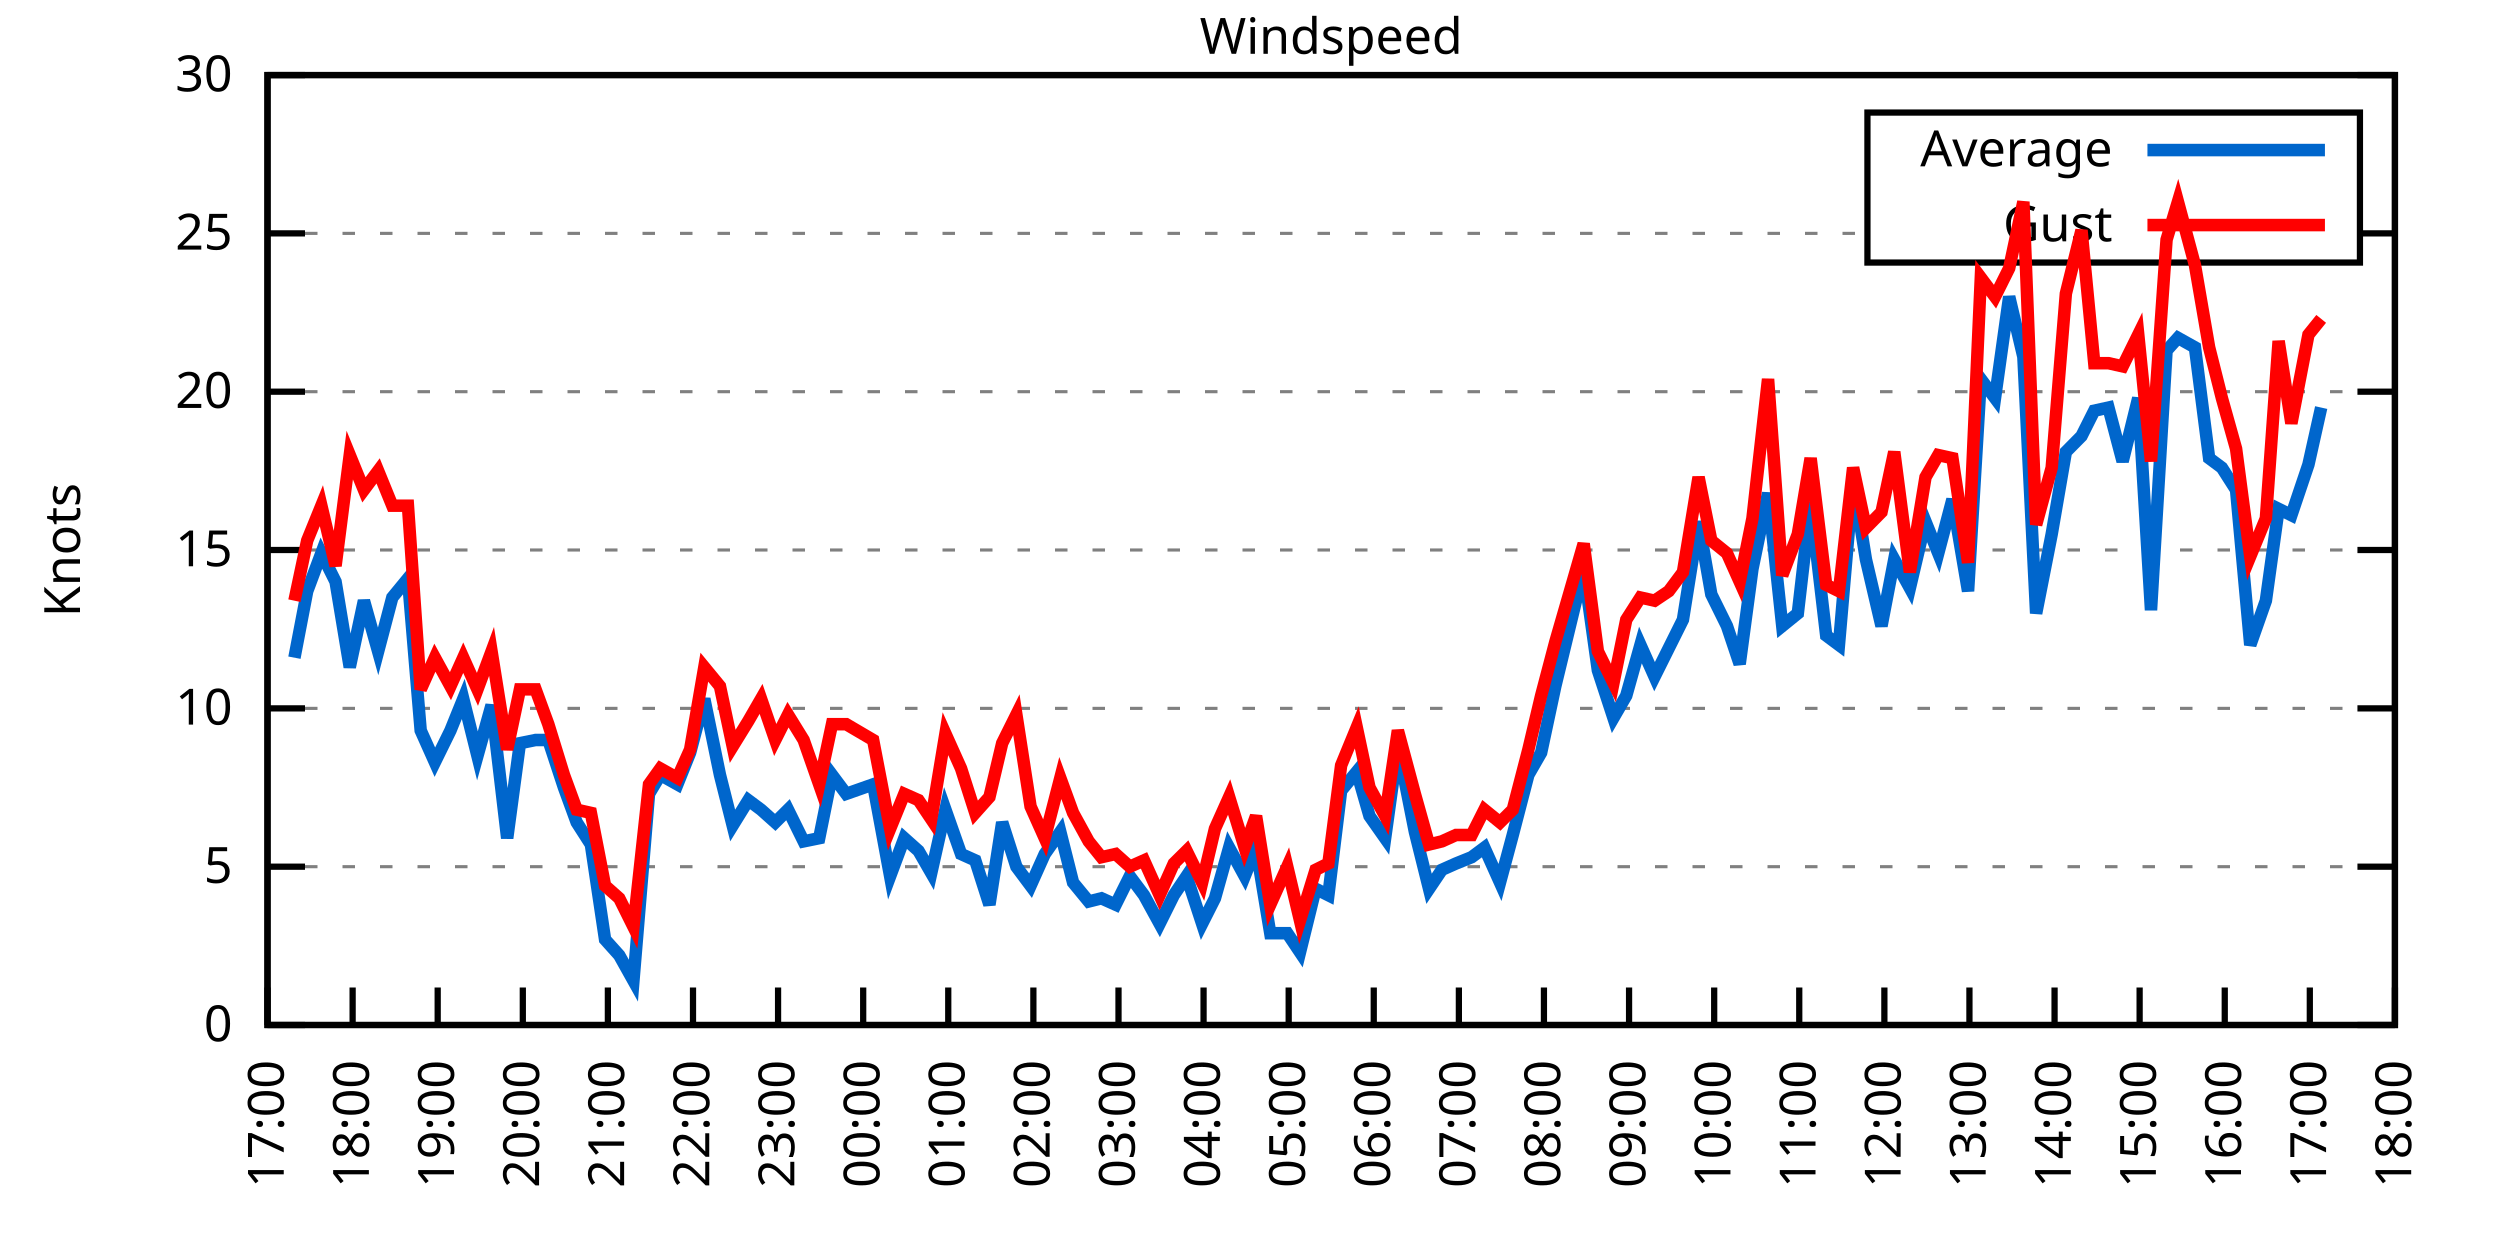
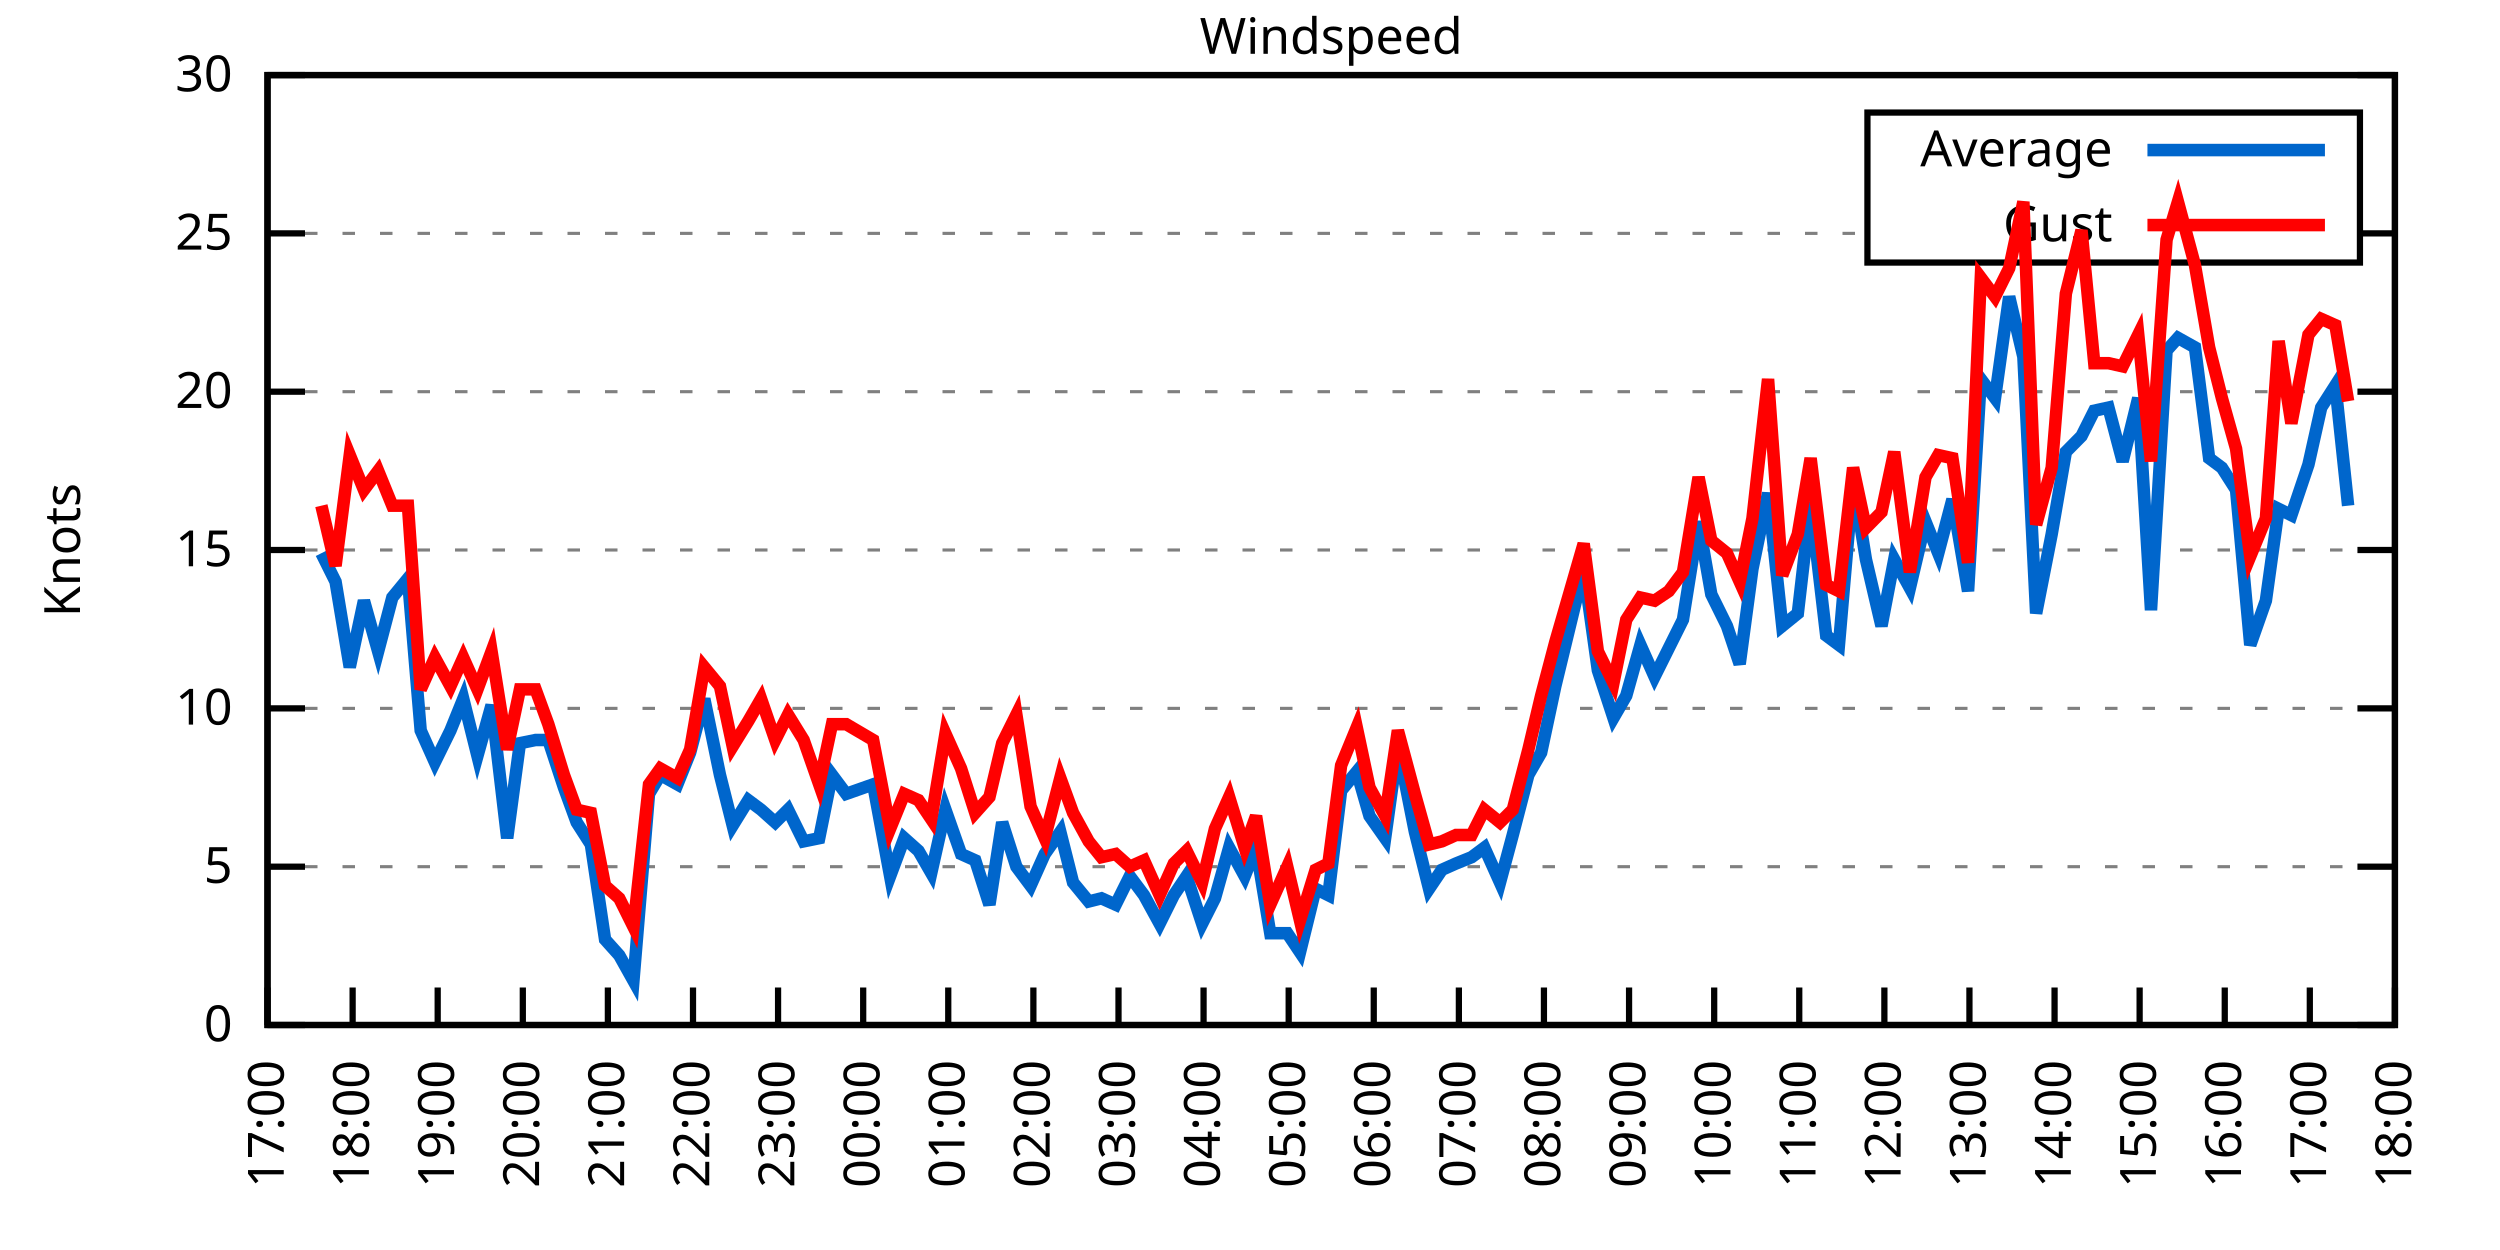
<svg xmlns="http://www.w3.org/2000/svg" xmlns:xlink="http://www.w3.org/1999/xlink" width="400" height="200" viewBox="0 0 400 200">
  <g id="gnuplot_canvas">
    <rect x="0" y="0" width="400" height="200" fill="none" />
    <defs>
      <circle id="gpDot" r="0.5" stroke-width="0.5" stroke="currentColor" />
      <path id="gpPt0" stroke-width="0.333" stroke="currentColor" d="M-1,0 h2 M0,-1 v2" />
      <path id="gpPt1" stroke-width="0.333" stroke="currentColor" d="M-1,-1 L1,1 M1,-1 L-1,1" />
      <path id="gpPt2" stroke-width="0.333" stroke="currentColor" d="M-1,0 L1,0 M0,-1 L0,1 M-1,-1 L1,1 M-1,1 L1,-1" />
      <rect id="gpPt3" stroke-width="0.333" stroke="currentColor" x="-1" y="-1" width="2" height="2" />
      <rect id="gpPt4" stroke-width="0.333" stroke="currentColor" fill="currentColor" x="-1" y="-1" width="2" height="2" />
      <circle id="gpPt5" stroke-width="0.333" stroke="currentColor" cx="0" cy="0" r="1" />
      <use xlink:href="#gpPt5" id="gpPt6" fill="currentColor" stroke="none" />
      <path id="gpPt7" stroke-width="0.333" stroke="currentColor" d="M0,-1.33 L-1.33,0.67 L1.33,0.67 z" />
      <use xlink:href="#gpPt7" id="gpPt8" fill="currentColor" stroke="none" />
      <use xlink:href="#gpPt7" id="gpPt9" stroke="currentColor" transform="rotate(180)" />
      <use xlink:href="#gpPt9" id="gpPt10" fill="currentColor" stroke="none" />
      <use xlink:href="#gpPt3" id="gpPt11" stroke="currentColor" transform="rotate(45)" />
      <use xlink:href="#gpPt11" id="gpPt12" fill="currentColor" stroke="none" />
      <path id="gpPt13" stroke-width="0.333" stroke="currentColor" d="M0,1.330 L1.265,0.411 L0.782,-1.067 L-0.782,-1.076 L-1.265,0.411 z" />
      <use xlink:href="#gpPt13" id="gpPt14" fill="currentColor" stroke="none" />
      <filter id="textbox" filterUnits="objectBoundingBox" x="0" y="0" height="1" width="1">
        <feFlood flood-color="white" flood-opacity="1" result="bgnd" />
        <feComposite in="SourceGraphic" in2="bgnd" operator="atop" />
      </filter>
      <filter id="greybox" filterUnits="objectBoundingBox" x="0" y="0" height="1" width="1">
        <feFlood flood-color="lightgrey" flood-opacity="1" result="grey" />
        <feComposite in="SourceGraphic" in2="grey" operator="atop" />
      </filter>
    </defs>
    <g fill="none" color="white" stroke="currentColor" stroke-width="1.00" stroke-linecap="butt" stroke-linejoin="miter">
</g>
    <g fill="none" color="black" stroke="currentColor" stroke-width="1.00" stroke-linecap="butt" stroke-linejoin="miter">
      <g stroke="none" shape-rendering="crispEdges">
        <polygon fill="rgb(255, 255, 255)" points="42.80,164.00 383.18,164.00 383.18,12.02 42.80,12.02 " />
      </g>
    </g>
    <g fill="none" color="black" stroke="currentColor" stroke-width="1.00" stroke-linecap="butt" stroke-linejoin="miter">
</g>
    <g fill="none" color="black" stroke="black" stroke-width="0.50" stroke-linecap="butt" stroke-linejoin="miter">
</g>
    <g fill="none" color="gray" stroke="currentColor" stroke-width="0.50" stroke-linecap="butt" stroke-linejoin="miter">
      <path stroke="gray" stroke-dasharray="2,4" class="gridline" d="M42.80,164.00 L383.19,164.00  " />
    </g>
    <g fill="none" color="gray" stroke="gray" stroke-width="1.00" stroke-linecap="butt" stroke-linejoin="miter">
</g>
    <g fill="none" color="black" stroke="currentColor" stroke-width="1.00" stroke-linecap="butt" stroke-linejoin="miter">
      <path stroke="black" d="M42.80,164.00 L48.80,164.00 M383.19,164.00 L377.19,164.00  " />
      <g transform="translate(37.20,166.60)" stroke="none" fill="black" font-family="Sans" font-size="8.00" text-anchor="end">
        <text>
          <tspan font-family="Sans"> 0</tspan>
        </text>
      </g>
    </g>
    <g fill="none" color="black" stroke="currentColor" stroke-width="1.00" stroke-linecap="butt" stroke-linejoin="miter">
</g>
    <g fill="none" color="black" stroke="black" stroke-width="0.50" stroke-linecap="butt" stroke-linejoin="miter">
</g>
    <g fill="none" color="gray" stroke="currentColor" stroke-width="0.50" stroke-linecap="butt" stroke-linejoin="miter">
      <path stroke="gray" stroke-dasharray="2,4" class="gridline" d="M42.80,138.67 L383.19,138.67  " />
    </g>
    <g fill="none" color="gray" stroke="gray" stroke-width="1.00" stroke-linecap="butt" stroke-linejoin="miter">
</g>
    <g fill="none" color="black" stroke="currentColor" stroke-width="1.00" stroke-linecap="butt" stroke-linejoin="miter">
      <path stroke="black" d="M42.80,138.67 L48.80,138.67 M383.19,138.67 L377.19,138.67  " />
      <g transform="translate(37.20,141.27)" stroke="none" fill="black" font-family="Sans" font-size="8.00" text-anchor="end">
        <text>
          <tspan font-family="Sans"> 5</tspan>
        </text>
      </g>
    </g>
    <g fill="none" color="black" stroke="currentColor" stroke-width="1.00" stroke-linecap="butt" stroke-linejoin="miter">
</g>
    <g fill="none" color="black" stroke="black" stroke-width="0.50" stroke-linecap="butt" stroke-linejoin="miter">
</g>
    <g fill="none" color="gray" stroke="currentColor" stroke-width="0.50" stroke-linecap="butt" stroke-linejoin="miter">
      <path stroke="gray" stroke-dasharray="2,4" class="gridline" d="M42.80,113.34 L383.19,113.34  " />
    </g>
    <g fill="none" color="gray" stroke="gray" stroke-width="1.00" stroke-linecap="butt" stroke-linejoin="miter">
</g>
    <g fill="none" color="black" stroke="currentColor" stroke-width="1.00" stroke-linecap="butt" stroke-linejoin="miter">
      <path stroke="black" d="M42.80,113.34 L48.80,113.34 M383.19,113.34 L377.19,113.34  " />
      <g transform="translate(37.20,115.94)" stroke="none" fill="black" font-family="Sans" font-size="8.00" text-anchor="end">
        <text>
          <tspan font-family="Sans"> 10</tspan>
        </text>
      </g>
    </g>
    <g fill="none" color="black" stroke="currentColor" stroke-width="1.00" stroke-linecap="butt" stroke-linejoin="miter">
</g>
    <g fill="none" color="black" stroke="black" stroke-width="0.50" stroke-linecap="butt" stroke-linejoin="miter">
</g>
    <g fill="none" color="gray" stroke="currentColor" stroke-width="0.50" stroke-linecap="butt" stroke-linejoin="miter">
      <path stroke="gray" stroke-dasharray="2,4" class="gridline" d="M42.80,88.00 L383.19,88.00  " />
    </g>
    <g fill="none" color="gray" stroke="gray" stroke-width="1.00" stroke-linecap="butt" stroke-linejoin="miter">
</g>
    <g fill="none" color="black" stroke="currentColor" stroke-width="1.00" stroke-linecap="butt" stroke-linejoin="miter">
      <path stroke="black" d="M42.80,88.00 L48.80,88.00 M383.19,88.00 L377.19,88.00  " />
      <g transform="translate(37.20,90.60)" stroke="none" fill="black" font-family="Sans" font-size="8.00" text-anchor="end">
        <text>
          <tspan font-family="Sans"> 15</tspan>
        </text>
      </g>
    </g>
    <g fill="none" color="black" stroke="currentColor" stroke-width="1.00" stroke-linecap="butt" stroke-linejoin="miter">
</g>
    <g fill="none" color="black" stroke="black" stroke-width="0.50" stroke-linecap="butt" stroke-linejoin="miter">
</g>
    <g fill="none" color="gray" stroke="currentColor" stroke-width="0.50" stroke-linecap="butt" stroke-linejoin="miter">
      <path stroke="gray" stroke-dasharray="2,4" class="gridline" d="M42.80,62.67 L383.19,62.67  " />
    </g>
    <g fill="none" color="gray" stroke="gray" stroke-width="1.00" stroke-linecap="butt" stroke-linejoin="miter">
</g>
    <g fill="none" color="black" stroke="currentColor" stroke-width="1.00" stroke-linecap="butt" stroke-linejoin="miter">
      <path stroke="black" d="M42.80,62.67 L48.80,62.67 M383.19,62.67 L377.19,62.67  " />
      <g transform="translate(37.20,65.27)" stroke="none" fill="black" font-family="Sans" font-size="8.00" text-anchor="end">
        <text>
          <tspan font-family="Sans"> 20</tspan>
        </text>
      </g>
    </g>
    <g fill="none" color="black" stroke="currentColor" stroke-width="1.00" stroke-linecap="butt" stroke-linejoin="miter">
</g>
    <g fill="none" color="black" stroke="black" stroke-width="0.50" stroke-linecap="butt" stroke-linejoin="miter">
</g>
    <g fill="none" color="gray" stroke="currentColor" stroke-width="0.50" stroke-linecap="butt" stroke-linejoin="miter">
      <path stroke="gray" stroke-dasharray="2,4" class="gridline" d="M42.80,37.34 L298.79,37.34 M377.59,37.34 L383.19,37.34  " />
    </g>
    <g fill="none" color="gray" stroke="gray" stroke-width="1.00" stroke-linecap="butt" stroke-linejoin="miter">
</g>
    <g fill="none" color="black" stroke="currentColor" stroke-width="1.00" stroke-linecap="butt" stroke-linejoin="miter">
      <path stroke="black" d="M42.80,37.34 L48.80,37.34 M383.19,37.34 L377.19,37.34  " />
      <g transform="translate(37.20,39.94)" stroke="none" fill="black" font-family="Sans" font-size="8.00" text-anchor="end">
        <text>
          <tspan font-family="Sans"> 25</tspan>
        </text>
      </g>
    </g>
    <g fill="none" color="black" stroke="currentColor" stroke-width="1.00" stroke-linecap="butt" stroke-linejoin="miter">
</g>
    <g fill="none" color="black" stroke="black" stroke-width="0.50" stroke-linecap="butt" stroke-linejoin="miter">
</g>
    <g fill="none" color="gray" stroke="currentColor" stroke-width="0.50" stroke-linecap="butt" stroke-linejoin="miter">
      <path stroke="gray" stroke-dasharray="2,4" class="gridline" d="M42.80,12.01 L383.19,12.01  " />
    </g>
    <g fill="none" color="gray" stroke="gray" stroke-width="1.00" stroke-linecap="butt" stroke-linejoin="miter">
</g>
    <g fill="none" color="black" stroke="currentColor" stroke-width="1.00" stroke-linecap="butt" stroke-linejoin="miter">
      <path stroke="black" d="M42.80,12.01 L48.80,12.01 M383.19,12.01 L377.19,12.01  " />
      <g transform="translate(37.20,14.61)" stroke="none" fill="black" font-family="Sans" font-size="8.00" text-anchor="end">
        <text>
          <tspan font-family="Sans"> 30</tspan>
        </text>
      </g>
    </g>
    <g fill="none" color="black" stroke="currentColor" stroke-width="1.00" stroke-linecap="butt" stroke-linejoin="miter">
      <path stroke="black" d="M42.80,164.00 L42.80,158.00  " />
      <g transform="translate(45.40,169.60) rotate(270.00)" stroke="none" fill="black" font-family="Sans" font-size="8.00" text-anchor="end">
        <text>
          <tspan font-family="Sans">17:00</tspan>
        </text>
      </g>
    </g>
    <g fill="none" color="black" stroke="currentColor" stroke-width="1.00" stroke-linecap="butt" stroke-linejoin="miter">
      <path stroke="black" d="M56.42,164.00 L56.42,158.00  " />
      <g transform="translate(59.02,169.60) rotate(270.00)" stroke="none" fill="black" font-family="Sans" font-size="8.00" text-anchor="end">
        <text>
          <tspan font-family="Sans">18:00</tspan>
        </text>
      </g>
    </g>
    <g fill="none" color="black" stroke="currentColor" stroke-width="1.00" stroke-linecap="butt" stroke-linejoin="miter">
      <path stroke="black" d="M70.03,164.00 L70.03,158.00  " />
      <g transform="translate(72.63,169.60) rotate(270.00)" stroke="none" fill="black" font-family="Sans" font-size="8.00" text-anchor="end">
        <text>
          <tspan font-family="Sans">19:00</tspan>
        </text>
      </g>
    </g>
    <g fill="none" color="black" stroke="currentColor" stroke-width="1.00" stroke-linecap="butt" stroke-linejoin="miter">
      <path stroke="black" d="M83.65,164.00 L83.65,158.00  " />
      <g transform="translate(86.25,169.60) rotate(270.00)" stroke="none" fill="black" font-family="Sans" font-size="8.00" text-anchor="end">
        <text>
          <tspan font-family="Sans">20:00</tspan>
        </text>
      </g>
    </g>
    <g fill="none" color="black" stroke="currentColor" stroke-width="1.00" stroke-linecap="butt" stroke-linejoin="miter">
      <path stroke="black" d="M97.26,164.00 L97.26,158.00  " />
      <g transform="translate(99.86,169.60) rotate(270.00)" stroke="none" fill="black" font-family="Sans" font-size="8.00" text-anchor="end">
        <text>
          <tspan font-family="Sans">21:00</tspan>
        </text>
      </g>
    </g>
    <g fill="none" color="black" stroke="currentColor" stroke-width="1.00" stroke-linecap="butt" stroke-linejoin="miter">
      <path stroke="black" d="M110.88,164.00 L110.88,158.00  " />
      <g transform="translate(113.48,169.60) rotate(270.00)" stroke="none" fill="black" font-family="Sans" font-size="8.00" text-anchor="end">
        <text>
          <tspan font-family="Sans">22:00</tspan>
        </text>
      </g>
    </g>
    <g fill="none" color="black" stroke="currentColor" stroke-width="1.00" stroke-linecap="butt" stroke-linejoin="miter">
      <path stroke="black" d="M124.49,164.00 L124.49,158.00  " />
      <g transform="translate(127.09,169.60) rotate(270.00)" stroke="none" fill="black" font-family="Sans" font-size="8.00" text-anchor="end">
        <text>
          <tspan font-family="Sans">23:00</tspan>
        </text>
      </g>
    </g>
    <g fill="none" color="black" stroke="currentColor" stroke-width="1.00" stroke-linecap="butt" stroke-linejoin="miter">
      <path stroke="black" d="M138.11,164.00 L138.11,158.00  " />
      <g transform="translate(140.71,169.60) rotate(270.00)" stroke="none" fill="black" font-family="Sans" font-size="8.00" text-anchor="end">
        <text>
          <tspan font-family="Sans">00:00</tspan>
        </text>
      </g>
    </g>
    <g fill="none" color="black" stroke="currentColor" stroke-width="1.00" stroke-linecap="butt" stroke-linejoin="miter">
      <path stroke="black" d="M151.72,164.00 L151.72,158.00  " />
      <g transform="translate(154.32,169.60) rotate(270.00)" stroke="none" fill="black" font-family="Sans" font-size="8.00" text-anchor="end">
        <text>
          <tspan font-family="Sans">01:00</tspan>
        </text>
      </g>
    </g>
    <g fill="none" color="black" stroke="currentColor" stroke-width="1.00" stroke-linecap="butt" stroke-linejoin="miter">
      <path stroke="black" d="M165.34,164.00 L165.34,158.00  " />
      <g transform="translate(167.94,169.60) rotate(270.00)" stroke="none" fill="black" font-family="Sans" font-size="8.00" text-anchor="end">
        <text>
          <tspan font-family="Sans">02:00</tspan>
        </text>
      </g>
    </g>
    <g fill="none" color="black" stroke="currentColor" stroke-width="1.00" stroke-linecap="butt" stroke-linejoin="miter">
      <path stroke="black" d="M178.96,164.00 L178.96,158.00  " />
      <g transform="translate(181.56,169.60) rotate(270.00)" stroke="none" fill="black" font-family="Sans" font-size="8.00" text-anchor="end">
        <text>
          <tspan font-family="Sans">03:00</tspan>
        </text>
      </g>
    </g>
    <g fill="none" color="black" stroke="currentColor" stroke-width="1.00" stroke-linecap="butt" stroke-linejoin="miter">
      <path stroke="black" d="M192.57,164.00 L192.57,158.00  " />
      <g transform="translate(195.17,169.60) rotate(270.00)" stroke="none" fill="black" font-family="Sans" font-size="8.00" text-anchor="end">
        <text>
          <tspan font-family="Sans">04:00</tspan>
        </text>
      </g>
    </g>
    <g fill="none" color="black" stroke="currentColor" stroke-width="1.00" stroke-linecap="butt" stroke-linejoin="miter">
      <path stroke="black" d="M206.19,164.00 L206.19,158.00  " />
      <g transform="translate(208.79,169.60) rotate(270.00)" stroke="none" fill="black" font-family="Sans" font-size="8.00" text-anchor="end">
        <text>
          <tspan font-family="Sans">05:00</tspan>
        </text>
      </g>
    </g>
    <g fill="none" color="black" stroke="currentColor" stroke-width="1.00" stroke-linecap="butt" stroke-linejoin="miter">
      <path stroke="black" d="M219.80,164.00 L219.80,158.00  " />
      <g transform="translate(222.40,169.60) rotate(270.00)" stroke="none" fill="black" font-family="Sans" font-size="8.00" text-anchor="end">
        <text>
          <tspan font-family="Sans">06:00</tspan>
        </text>
      </g>
    </g>
    <g fill="none" color="black" stroke="currentColor" stroke-width="1.00" stroke-linecap="butt" stroke-linejoin="miter">
      <path stroke="black" d="M233.42,164.00 L233.42,158.00  " />
      <g transform="translate(236.02,169.60) rotate(270.00)" stroke="none" fill="black" font-family="Sans" font-size="8.00" text-anchor="end">
        <text>
          <tspan font-family="Sans">07:00</tspan>
        </text>
      </g>
    </g>
    <g fill="none" color="black" stroke="currentColor" stroke-width="1.00" stroke-linecap="butt" stroke-linejoin="miter">
      <path stroke="black" d="M247.03,164.00 L247.03,158.00  " />
      <g transform="translate(249.63,169.60) rotate(270.00)" stroke="none" fill="black" font-family="Sans" font-size="8.00" text-anchor="end">
        <text>
          <tspan font-family="Sans">08:00</tspan>
        </text>
      </g>
    </g>
    <g fill="none" color="black" stroke="currentColor" stroke-width="1.00" stroke-linecap="butt" stroke-linejoin="miter">
      <path stroke="black" d="M260.65,164.00 L260.65,158.00  " />
      <g transform="translate(263.25,169.60) rotate(270.00)" stroke="none" fill="black" font-family="Sans" font-size="8.00" text-anchor="end">
        <text>
          <tspan font-family="Sans">09:00</tspan>
        </text>
      </g>
    </g>
    <g fill="none" color="black" stroke="currentColor" stroke-width="1.00" stroke-linecap="butt" stroke-linejoin="miter">
      <path stroke="black" d="M274.27,164.00 L274.27,158.00  " />
      <g transform="translate(276.87,169.60) rotate(270.00)" stroke="none" fill="black" font-family="Sans" font-size="8.00" text-anchor="end">
        <text>
          <tspan font-family="Sans">10:00</tspan>
        </text>
      </g>
    </g>
    <g fill="none" color="black" stroke="currentColor" stroke-width="1.00" stroke-linecap="butt" stroke-linejoin="miter">
      <path stroke="black" d="M287.88,164.00 L287.88,158.00  " />
      <g transform="translate(290.48,169.60) rotate(270.00)" stroke="none" fill="black" font-family="Sans" font-size="8.00" text-anchor="end">
        <text>
          <tspan font-family="Sans">11:00</tspan>
        </text>
      </g>
    </g>
    <g fill="none" color="black" stroke="currentColor" stroke-width="1.00" stroke-linecap="butt" stroke-linejoin="miter">
      <path stroke="black" d="M301.50,164.00 L301.50,158.00  " />
      <g transform="translate(304.10,169.60) rotate(270.00)" stroke="none" fill="black" font-family="Sans" font-size="8.00" text-anchor="end">
        <text>
          <tspan font-family="Sans">12:00</tspan>
        </text>
      </g>
    </g>
    <g fill="none" color="black" stroke="currentColor" stroke-width="1.00" stroke-linecap="butt" stroke-linejoin="miter">
      <path stroke="black" d="M315.11,164.00 L315.11,158.00  " />
      <g transform="translate(317.71,169.60) rotate(270.00)" stroke="none" fill="black" font-family="Sans" font-size="8.00" text-anchor="end">
        <text>
          <tspan font-family="Sans">13:00</tspan>
        </text>
      </g>
    </g>
    <g fill="none" color="black" stroke="currentColor" stroke-width="1.00" stroke-linecap="butt" stroke-linejoin="miter">
      <path stroke="black" d="M328.73,164.00 L328.73,158.00  " />
      <g transform="translate(331.33,169.60) rotate(270.00)" stroke="none" fill="black" font-family="Sans" font-size="8.00" text-anchor="end">
        <text>
          <tspan font-family="Sans">14:00</tspan>
        </text>
      </g>
    </g>
    <g fill="none" color="black" stroke="currentColor" stroke-width="1.00" stroke-linecap="butt" stroke-linejoin="miter">
      <path stroke="black" d="M342.34,164.00 L342.34,158.00  " />
      <g transform="translate(344.94,169.60) rotate(270.00)" stroke="none" fill="black" font-family="Sans" font-size="8.00" text-anchor="end">
        <text>
          <tspan font-family="Sans">15:00</tspan>
        </text>
      </g>
    </g>
    <g fill="none" color="black" stroke="currentColor" stroke-width="1.00" stroke-linecap="butt" stroke-linejoin="miter">
      <path stroke="black" d="M355.96,164.00 L355.96,158.00  " />
      <g transform="translate(358.56,169.60) rotate(270.00)" stroke="none" fill="black" font-family="Sans" font-size="8.00" text-anchor="end">
        <text>
          <tspan font-family="Sans">16:00</tspan>
        </text>
      </g>
    </g>
    <g fill="none" color="black" stroke="currentColor" stroke-width="1.00" stroke-linecap="butt" stroke-linejoin="miter">
      <path stroke="black" d="M369.57,164.00 L369.57,158.00  " />
      <g transform="translate(372.17,169.60) rotate(270.00)" stroke="none" fill="black" font-family="Sans" font-size="8.00" text-anchor="end">
        <text>
          <tspan font-family="Sans">17:00</tspan>
        </text>
      </g>
    </g>
    <g fill="none" color="black" stroke="currentColor" stroke-width="1.00" stroke-linecap="butt" stroke-linejoin="miter">
      <path stroke="black" d="M383.19,164.00 L383.19,158.00  " />
      <g transform="translate(385.79,169.60) rotate(270.00)" stroke="none" fill="black" font-family="Sans" font-size="8.00" text-anchor="end">
        <text>
          <tspan font-family="Sans">18:00</tspan>
        </text>
      </g>
    </g>
    <g fill="none" color="black" stroke="currentColor" stroke-width="1.00" stroke-linecap="butt" stroke-linejoin="miter">
</g>
    <g fill="none" color="black" stroke="currentColor" stroke-width="1.00" stroke-linecap="butt" stroke-linejoin="miter">
      <path stroke="black" d="M42.80,12.01 L42.80,164.00 L383.19,164.00 L383.19,12.01 L42.80,12.01 Z  " />
    </g>
    <g fill="none" color="black" stroke="currentColor" stroke-width="1.00" stroke-linecap="butt" stroke-linejoin="miter">
</g>
    <g fill="none" color="black" stroke="currentColor" stroke-width="1.00" stroke-linecap="butt" stroke-linejoin="miter">
      <path stroke="black" d="M298.79,42.01 L298.79,18.01 L377.59,18.01 L377.59,42.01 L298.79,42.01 Z  " />
    </g>
    <g id="Windspeed_plot_1">
      <g fill="none" color="white" stroke="black" stroke-width="2.00" stroke-linecap="butt" stroke-linejoin="miter">
</g>
      <g fill="none" color="black" stroke="currentColor" stroke-width="2.00" stroke-linecap="butt" stroke-linejoin="miter">
        <g transform="translate(337.99,26.61)" stroke="none" fill="black" font-family="Sans" font-size="8.00" text-anchor="end">
          <text>
            <tspan font-family="Sans">Average</tspan>
          </text>
        </g>
      </g>
      <g fill="none" color="black" stroke="currentColor" stroke-width="2.00" stroke-linecap="butt" stroke-linejoin="miter">
-         <path stroke="rgb(  0, 102, 204)" d="M343.59,24.01 L371.99,24.01 M47.11,105.23 L49.15,94.59 L51.42,88.51 L53.69,93.07 L55.96,106.75 L58.23,96.11   L60.50,104.22 L62.77,95.60 L65.27,92.56 L67.31,116.88 L69.58,121.95 L72.07,116.88 L74.12,111.82 L76.39,120.94   L78.65,112.83 L81.15,134.11 L83.19,118.91 L85.69,118.40 L87.73,118.40 L90.23,126.00 L92.27,131.58 L94.54,135.12   L96.81,150.32 L99.08,152.85 L101.35,156.91 L103.84,127.02 L105.66,123.98 L108.38,125.50 L110.42,120.43 L112.69,111.82   L115.19,123.98 L117.23,132.08 L119.73,128.03 L121.77,129.55 L124.04,131.58 L126.08,129.55 L128.58,134.62 L131.07,134.11   L133.12,123.98 L135.39,127.02 L139.70,125.50 L142.42,140.19 L144.69,134.11 L146.96,136.14 L149.00,139.68 L151.27,129.55   L153.77,136.64 L156.04,137.66 L158.31,144.75 L160.35,131.58 L162.62,138.67 L164.89,141.71 L167.16,136.64 L169.65,133.10   L171.69,141.20 L174.19,144.24 L176.23,143.73 L178.50,144.75 L180.77,140.19 L183.04,143.23 L185.54,147.79 L187.81,143.23   L189.85,140.19 L192.34,147.79 L194.39,143.73 L196.66,135.63 L199.15,140.19 L200.97,135.63 L203.24,149.31 L205.96,149.31   L208.00,152.35 L210.50,142.21 L212.54,143.23 L214.58,126.51 L217.08,123.47 L219.12,130.56 L221.62,134.11 L223.66,119.42   L226.38,133.10 L228.65,142.21 L230.70,139.17 L232.96,138.16 L235.46,137.15 L237.50,135.63 L240.00,141.20 L242.04,133.60   L244.54,123.98 L246.58,120.43 L248.85,109.79 L253.39,91.04 L255.66,107.26 L258.15,114.86 L260.20,111.31 L262.47,103.20   L264.73,108.27 L267.00,103.71 L269.27,99.15 L271.77,83.45 L273.81,95.10 L276.31,100.16 L278.35,106.24 L280.39,91.04   L282.89,78.89 L285.16,100.16 L287.65,98.14 L289.70,80.41 L292.19,101.68 L294.23,103.20 L296.50,76.86 L298.55,89.52   L301.04,100.16 L303.08,89.52 L305.58,94.08 L308.08,83.45 L310.12,88.51 L312.39,79.90 L314.89,94.59 L316.93,60.65   L319.20,63.69 L321.47,47.47 L323.74,57.10 L325.78,98.14 L328.27,85.47 L330.54,72.30 L333.04,69.77 L335.08,65.71   L337.35,65.21 L339.62,73.82 L342.12,63.69 L344.16,97.63 L346.65,56.09 L348.47,54.06 L351.19,55.58 L353.46,73.31   L355.50,74.83 L357.77,78.38 L360.04,103.20 L362.54,96.11 L364.58,81.42 L366.62,82.43 L369.35,74.33 L371.39,65.21    " />
+         <path stroke="rgb(  0, 102, 204)" d="M343.59,24.01 L371.99,24.01 M51.42,88.51 L53.69,93.07 L55.96,106.75 L58.23,96.11 L60.50,104.22 L62.77,95.60   L65.27,92.56 L67.31,116.88 L69.58,121.95 L72.07,116.88 L74.12,111.82 L76.39,120.94 L78.65,112.83 L81.15,134.11   L83.19,118.91 L85.69,118.40 L87.73,118.40 L90.23,126.00 L92.27,131.58 L94.54,135.12 L96.81,150.32 L99.08,152.85   L101.35,156.91 L103.84,127.02 L105.66,123.98 L108.38,125.50 L110.42,120.43 L112.69,111.82 L115.19,123.98 L117.23,132.08   L119.73,128.03 L121.77,129.55 L124.04,131.58 L126.08,129.55 L128.58,134.62 L131.07,134.11 L133.12,123.98 L135.39,127.02   L139.70,125.50 L142.42,140.19 L144.69,134.11 L146.96,136.14 L149.00,139.68 L151.27,129.55 L153.77,136.64 L156.04,137.66   L158.31,144.75 L160.35,131.58 L162.62,138.67 L164.89,141.71 L167.16,136.64 L169.65,133.10 L171.69,141.20 L174.19,144.24   L176.23,143.73 L178.50,144.75 L180.77,140.19 L183.04,143.23 L185.54,147.79 L187.81,143.23 L189.85,140.19 L192.34,147.79   L194.39,143.73 L196.66,135.63 L199.15,140.19 L200.97,135.63 L203.24,149.31 L205.96,149.31 L208.00,152.35 L210.50,142.21   L212.54,143.23 L214.58,126.51 L217.08,123.47 L219.12,130.56 L221.62,134.11 L223.66,119.42 L226.38,133.10 L228.65,142.21   L230.70,139.17 L232.96,138.16 L235.46,137.15 L237.50,135.63 L240.00,141.20 L242.04,133.60 L244.54,123.98 L246.58,120.43   L248.85,109.79 L253.39,91.04 L255.66,107.26 L258.15,114.86 L260.20,111.31 L262.47,103.20 L264.73,108.27 L267.00,103.71   L269.27,99.15 L271.77,83.45 L273.81,95.10 L276.31,100.16 L278.35,106.24 L280.39,91.04 L282.89,78.89 L285.16,100.16   L287.65,98.14 L289.70,80.41 L292.19,101.68 L294.23,103.20 L296.50,76.86 L298.55,89.52 L301.04,100.16 L303.08,89.52   L305.58,94.08 L308.08,83.45 L310.12,88.51 L312.39,79.90 L314.89,94.59 L316.93,60.65 L319.20,63.69 L321.47,47.47   L323.74,57.10 L325.78,98.14 L328.27,85.47 L330.54,72.30 L333.04,69.77 L335.08,65.71 L337.35,65.21 L339.62,73.82   L342.12,63.69 L344.16,97.63 L346.65,56.09 L348.47,54.06 L351.19,55.58 L353.46,73.31 L355.50,74.83 L357.77,78.38   L360.04,103.20 L362.54,96.11 L364.58,81.42 L366.62,82.43 L369.35,74.33 L371.39,65.21 L373.66,61.66 L375.70,80.91    " />
      </g>
    </g>
    <g id="Windspeed_plot_2">
      <g fill="none" color="black" stroke="currentColor" stroke-width="2.00" stroke-linecap="butt" stroke-linejoin="miter">
        <g transform="translate(337.99,38.61)" stroke="none" fill="black" font-family="Sans" font-size="8.00" text-anchor="end">
          <text>
            <tspan font-family="Sans">Gust</tspan>
          </text>
        </g>
      </g>
      <g fill="none" color="black" stroke="currentColor" stroke-width="2.00" stroke-linecap="butt" stroke-linejoin="miter">
-         <path stroke="rgb(255,   0,   0)" d="M343.59,36.01 L371.99,36.01 M47.11,96.11 L49.15,86.49 L51.42,80.91 L53.69,90.54 L55.96,72.81 L58.23,78.38   L60.50,75.34 L62.77,80.91 L65.27,80.91 L67.31,110.30 L69.58,105.23 L72.07,109.79 L74.12,105.23 L76.39,110.30   L78.65,104.22 L81.15,119.92 L83.19,110.30 L85.69,110.30 L87.73,115.87 L90.23,123.98 L92.27,129.55 L94.54,130.06   L96.81,141.71 L99.08,143.73 L101.35,148.29 L103.84,125.50 L105.66,122.96 L108.38,124.48 L110.42,119.92 L112.69,106.75   L115.19,109.79 L117.23,119.42 L119.73,115.36 L121.77,111.82 L124.04,118.40 L126.08,114.35 L128.58,118.40 L131.07,125.50   L133.12,115.87 L135.39,115.87 L139.70,118.40 L142.42,132.59 L144.69,127.02 L146.96,128.03 L149.00,131.07 L151.27,117.39   L153.77,122.96 L156.04,130.06 L158.31,127.52 L160.35,118.91 L162.62,114.35 L164.89,129.04 L167.16,134.11 L169.65,124.48   L171.69,130.06 L174.19,134.62 L176.23,137.15 L178.50,136.64 L180.77,138.67 L183.04,137.66 L185.54,143.23 L187.81,138.16   L189.85,136.14 L192.34,141.20 L194.39,132.59 L196.66,127.52 L199.15,135.63 L200.97,130.56 L203.24,144.75 L205.96,138.67   L208.00,147.28 L210.50,139.17 L212.54,138.16 L214.58,122.46 L217.08,116.38 L219.12,126.00 L221.62,130.56 L223.66,116.88   L226.38,127.02 L228.65,135.12 L230.70,134.62 L232.96,133.60 L235.46,133.60 L237.50,129.55 L240.00,131.58 L242.04,129.55   L244.54,119.92 L246.58,111.31 L248.85,102.70 L253.39,86.99 L255.66,104.22 L258.15,109.28 L260.20,99.15 L262.47,95.60   L264.73,96.11 L267.00,94.59 L269.27,91.55 L271.77,76.35 L273.81,86.49 L276.31,88.51 L278.35,93.07 L280.39,82.94   L282.89,60.65 L285.16,92.06 L287.65,85.47 L289.70,73.31 L292.19,93.58 L294.23,94.59 L296.50,74.83 L298.55,84.46   L301.04,81.93 L303.08,72.30 L305.58,91.55 L308.08,76.35 L310.12,72.81 L312.39,73.31 L314.89,90.03 L316.93,44.43   L319.20,47.47 L321.47,42.91 L323.74,32.28 L325.78,83.95 L328.27,74.83 L330.54,46.97 L333.04,36.84 L335.08,58.11   L337.35,58.11 L339.62,58.62 L342.12,53.55 L344.16,73.82 L346.65,38.35 L348.47,32.28 L351.19,42.41 L353.46,55.58   L355.50,63.69 L357.77,71.79 L360.04,89.02 L362.54,82.94 L364.58,54.57 L366.62,67.74 L369.35,53.55 L371.39,51.02    " />
+         <path stroke="rgb(255,   0,   0)" d="M343.59,36.01 L371.99,36.01 M51.42,80.91 L53.69,90.54 L55.96,72.81 L58.23,78.38 L60.50,75.34 L62.77,80.91   L65.27,80.91 L67.31,110.30 L69.58,105.23 L72.07,109.79 L74.12,105.23 L76.39,110.30 L78.65,104.22 L81.15,119.92   L83.19,110.30 L85.69,110.30 L87.73,115.87 L90.23,123.98 L92.27,129.55 L94.54,130.06 L96.81,141.71 L99.08,143.73   L101.35,148.29 L103.84,125.50 L105.66,122.96 L108.38,124.48 L110.42,119.92 L112.69,106.75 L115.19,109.79 L117.23,119.42   L119.73,115.36 L121.77,111.82 L124.04,118.40 L126.08,114.35 L128.58,118.40 L131.07,125.50 L133.12,115.87 L135.39,115.87   L139.70,118.40 L142.42,132.59 L144.69,127.02 L146.96,128.03 L149.00,131.07 L151.27,117.39 L153.77,122.96 L156.04,130.06   L158.31,127.52 L160.35,118.91 L162.62,114.35 L164.89,129.04 L167.16,134.11 L169.65,124.48 L171.69,130.06 L174.19,134.62   L176.23,137.15 L178.50,136.64 L180.77,138.67 L183.04,137.66 L185.54,143.23 L187.81,138.16 L189.85,136.14 L192.34,141.20   L194.39,132.59 L196.66,127.52 L199.15,135.63 L200.97,130.56 L203.24,144.75 L205.96,138.67 L208.00,147.28 L210.50,139.17   L212.54,138.16 L214.58,122.46 L217.08,116.38 L219.12,126.00 L221.62,130.56 L223.66,116.88 L226.38,127.02 L228.65,135.12   L230.70,134.62 L232.96,133.60 L235.46,133.60 L237.50,129.55 L240.00,131.58 L242.04,129.55 L244.54,119.92 L246.58,111.31   L248.85,102.70 L253.39,86.99 L255.66,104.22 L258.15,109.28 L260.20,99.15 L262.47,95.60 L264.73,96.11 L267.00,94.59   L269.27,91.55 L271.77,76.35 L273.81,86.49 L276.31,88.51 L278.35,93.07 L280.39,82.94 L282.89,60.65 L285.16,92.06   L287.65,85.47 L289.70,73.31 L292.19,93.58 L294.23,94.59 L296.50,74.83 L298.55,84.46 L301.04,81.93 L303.08,72.30   L305.58,91.55 L308.08,76.35 L310.12,72.81 L312.39,73.31 L314.89,90.03 L316.93,44.43 L319.20,47.47 L321.47,42.91   L323.74,32.28 L325.78,83.95 L328.27,74.83 L330.54,46.97 L333.04,36.84 L335.08,58.11 L337.35,58.11 L339.62,58.62   L342.12,53.55 L344.16,73.82 L346.65,38.35 L348.47,32.28 L351.19,42.41 L353.46,55.58 L355.50,63.69 L357.77,71.79   L360.04,89.02 L362.54,82.94 L364.58,54.57 L366.62,67.74 L369.35,53.55 L371.39,51.02 L373.66,52.03 L375.70,64.19    " />
      </g>
    </g>
    <g fill="none" color="black" stroke="currentColor" stroke-width="2.00" stroke-linecap="butt" stroke-linejoin="miter">
</g>
    <g fill="none" color="black" stroke="black" stroke-width="1.00" stroke-linecap="butt" stroke-linejoin="miter">
</g>
    <g fill="none" color="black" stroke="currentColor" stroke-width="1.00" stroke-linecap="butt" stroke-linejoin="miter">
      <path stroke="black" d="M42.80,12.01 L42.80,164.00 L383.19,164.00 L383.19,12.01 L42.80,12.01 Z  " />
      <g transform="translate(12.80,88.01) rotate(270.00)" stroke="none" fill="black" font-family="Sans" font-size="8.00" text-anchor="middle">
        <text>
          <tspan font-family="Sans">Knots</tspan>
        </text>
      </g>
    </g>
    <g fill="none" color="black" stroke="currentColor" stroke-width="1.00" stroke-linecap="butt" stroke-linejoin="miter">
</g>
    <g fill="none" color="black" stroke="currentColor" stroke-width="1.00" stroke-linecap="butt" stroke-linejoin="miter">
      <g transform="translate(212.99,8.61)" stroke="none" fill="black" font-family="Sans" font-size="8.00" text-anchor="middle">
        <text>
          <tspan font-family="Sans">Windspeed</tspan>
        </text>
      </g>
    </g>
    <g fill="none" color="black" stroke="currentColor" stroke-width="1.00" stroke-linecap="butt" stroke-linejoin="miter">
</g>
  </g>
</svg>
